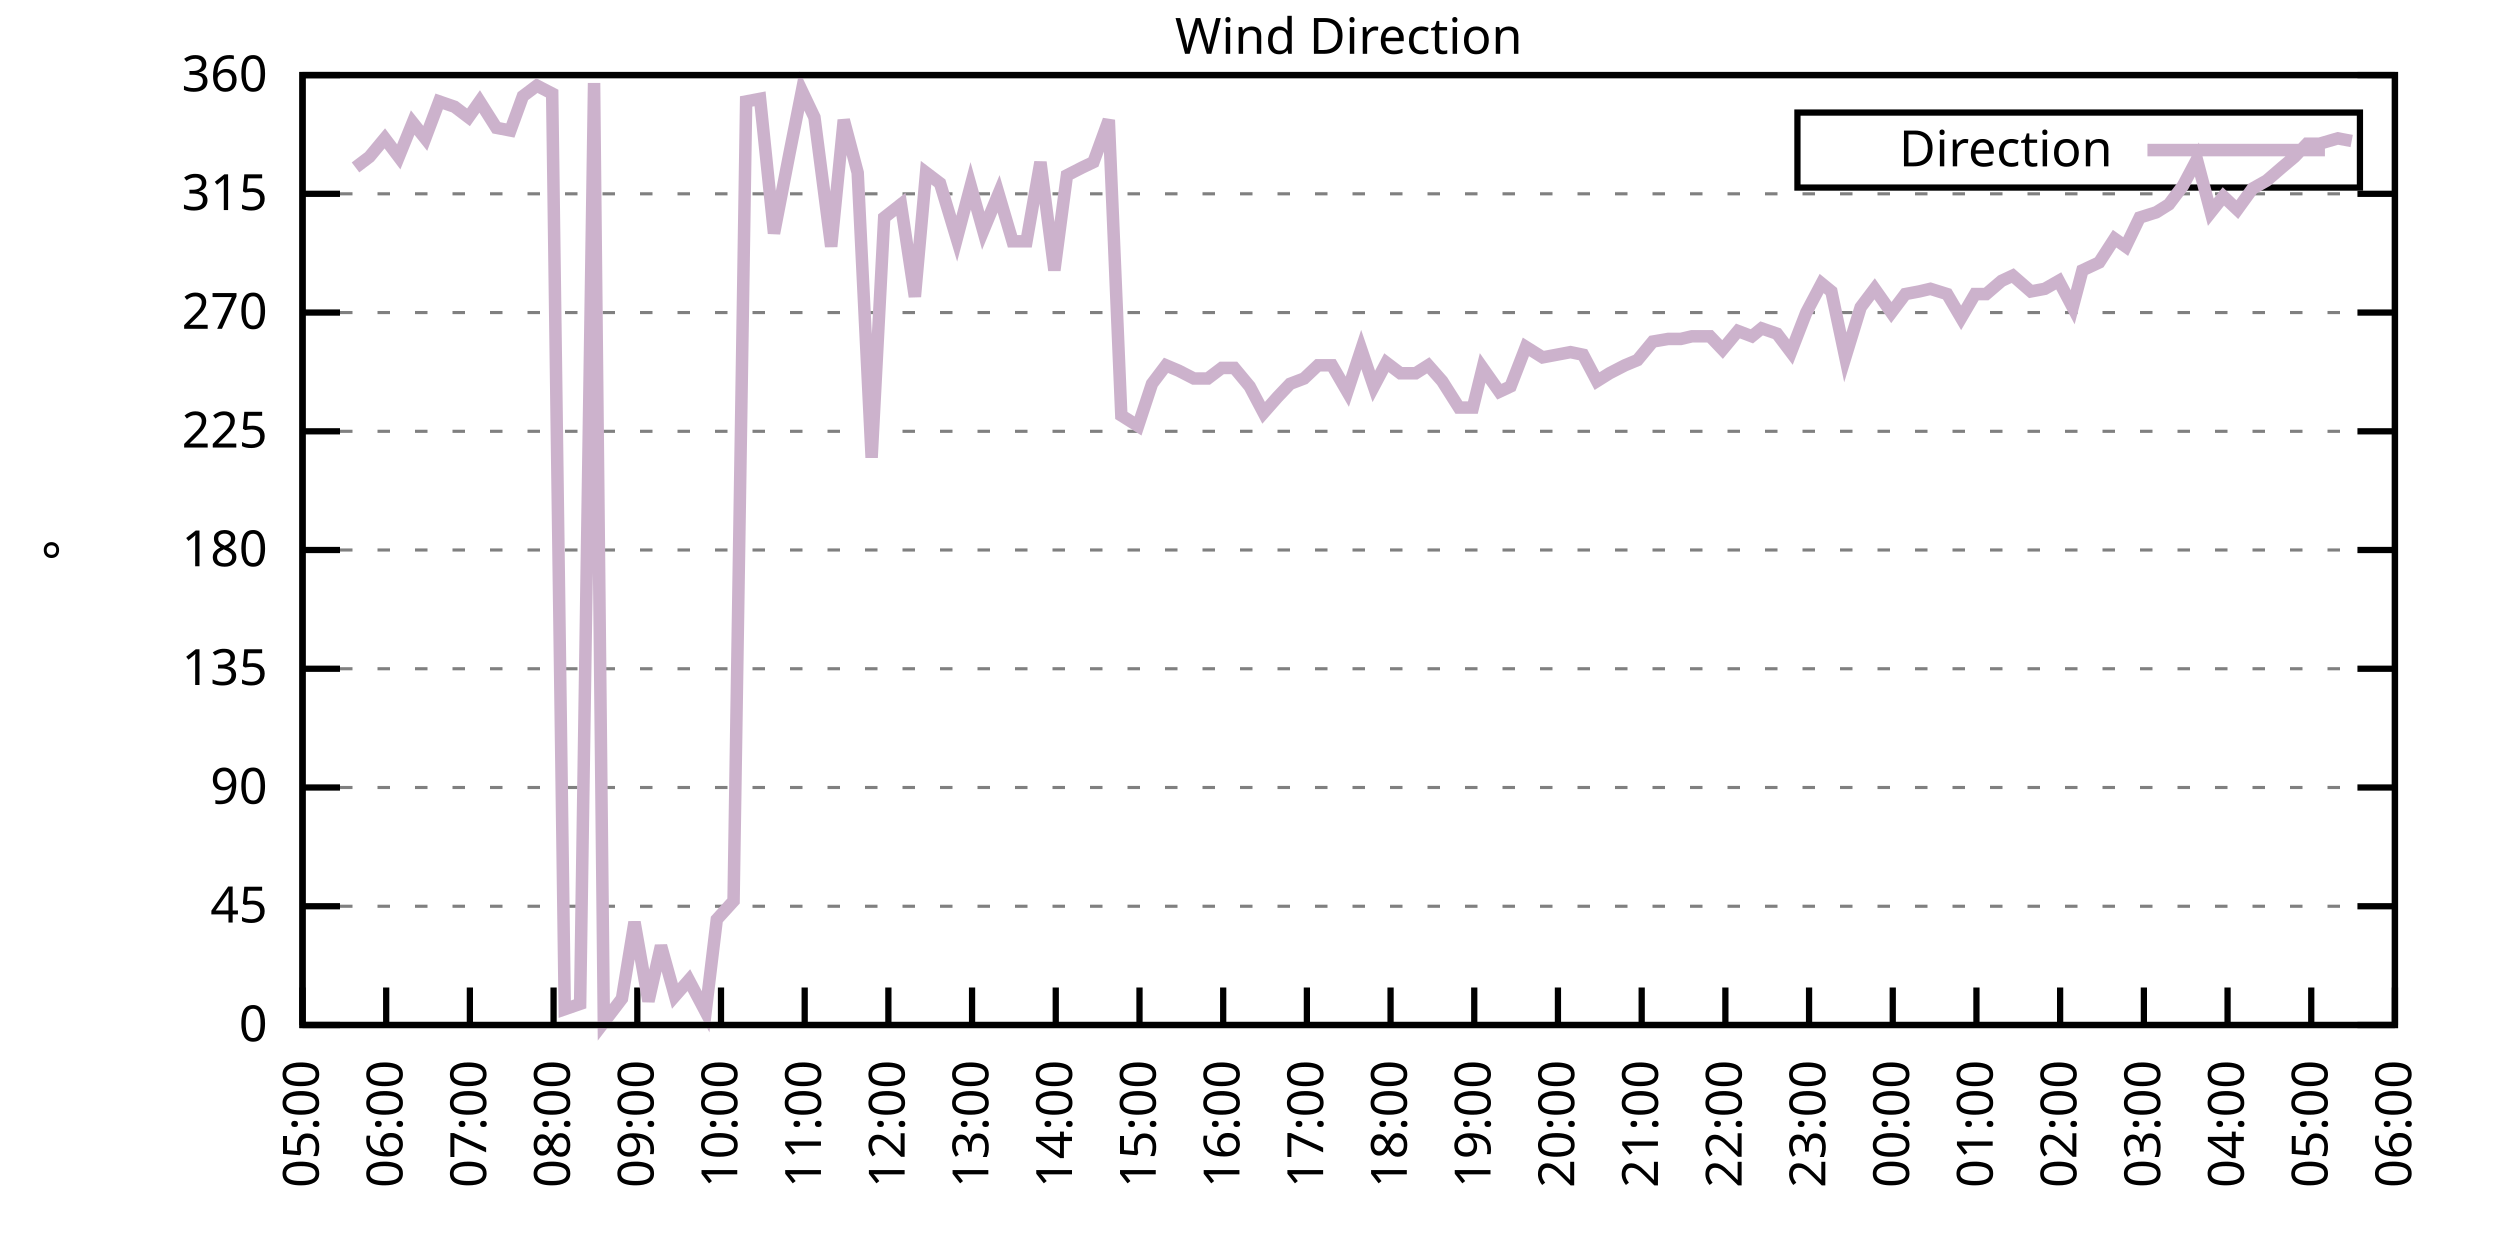
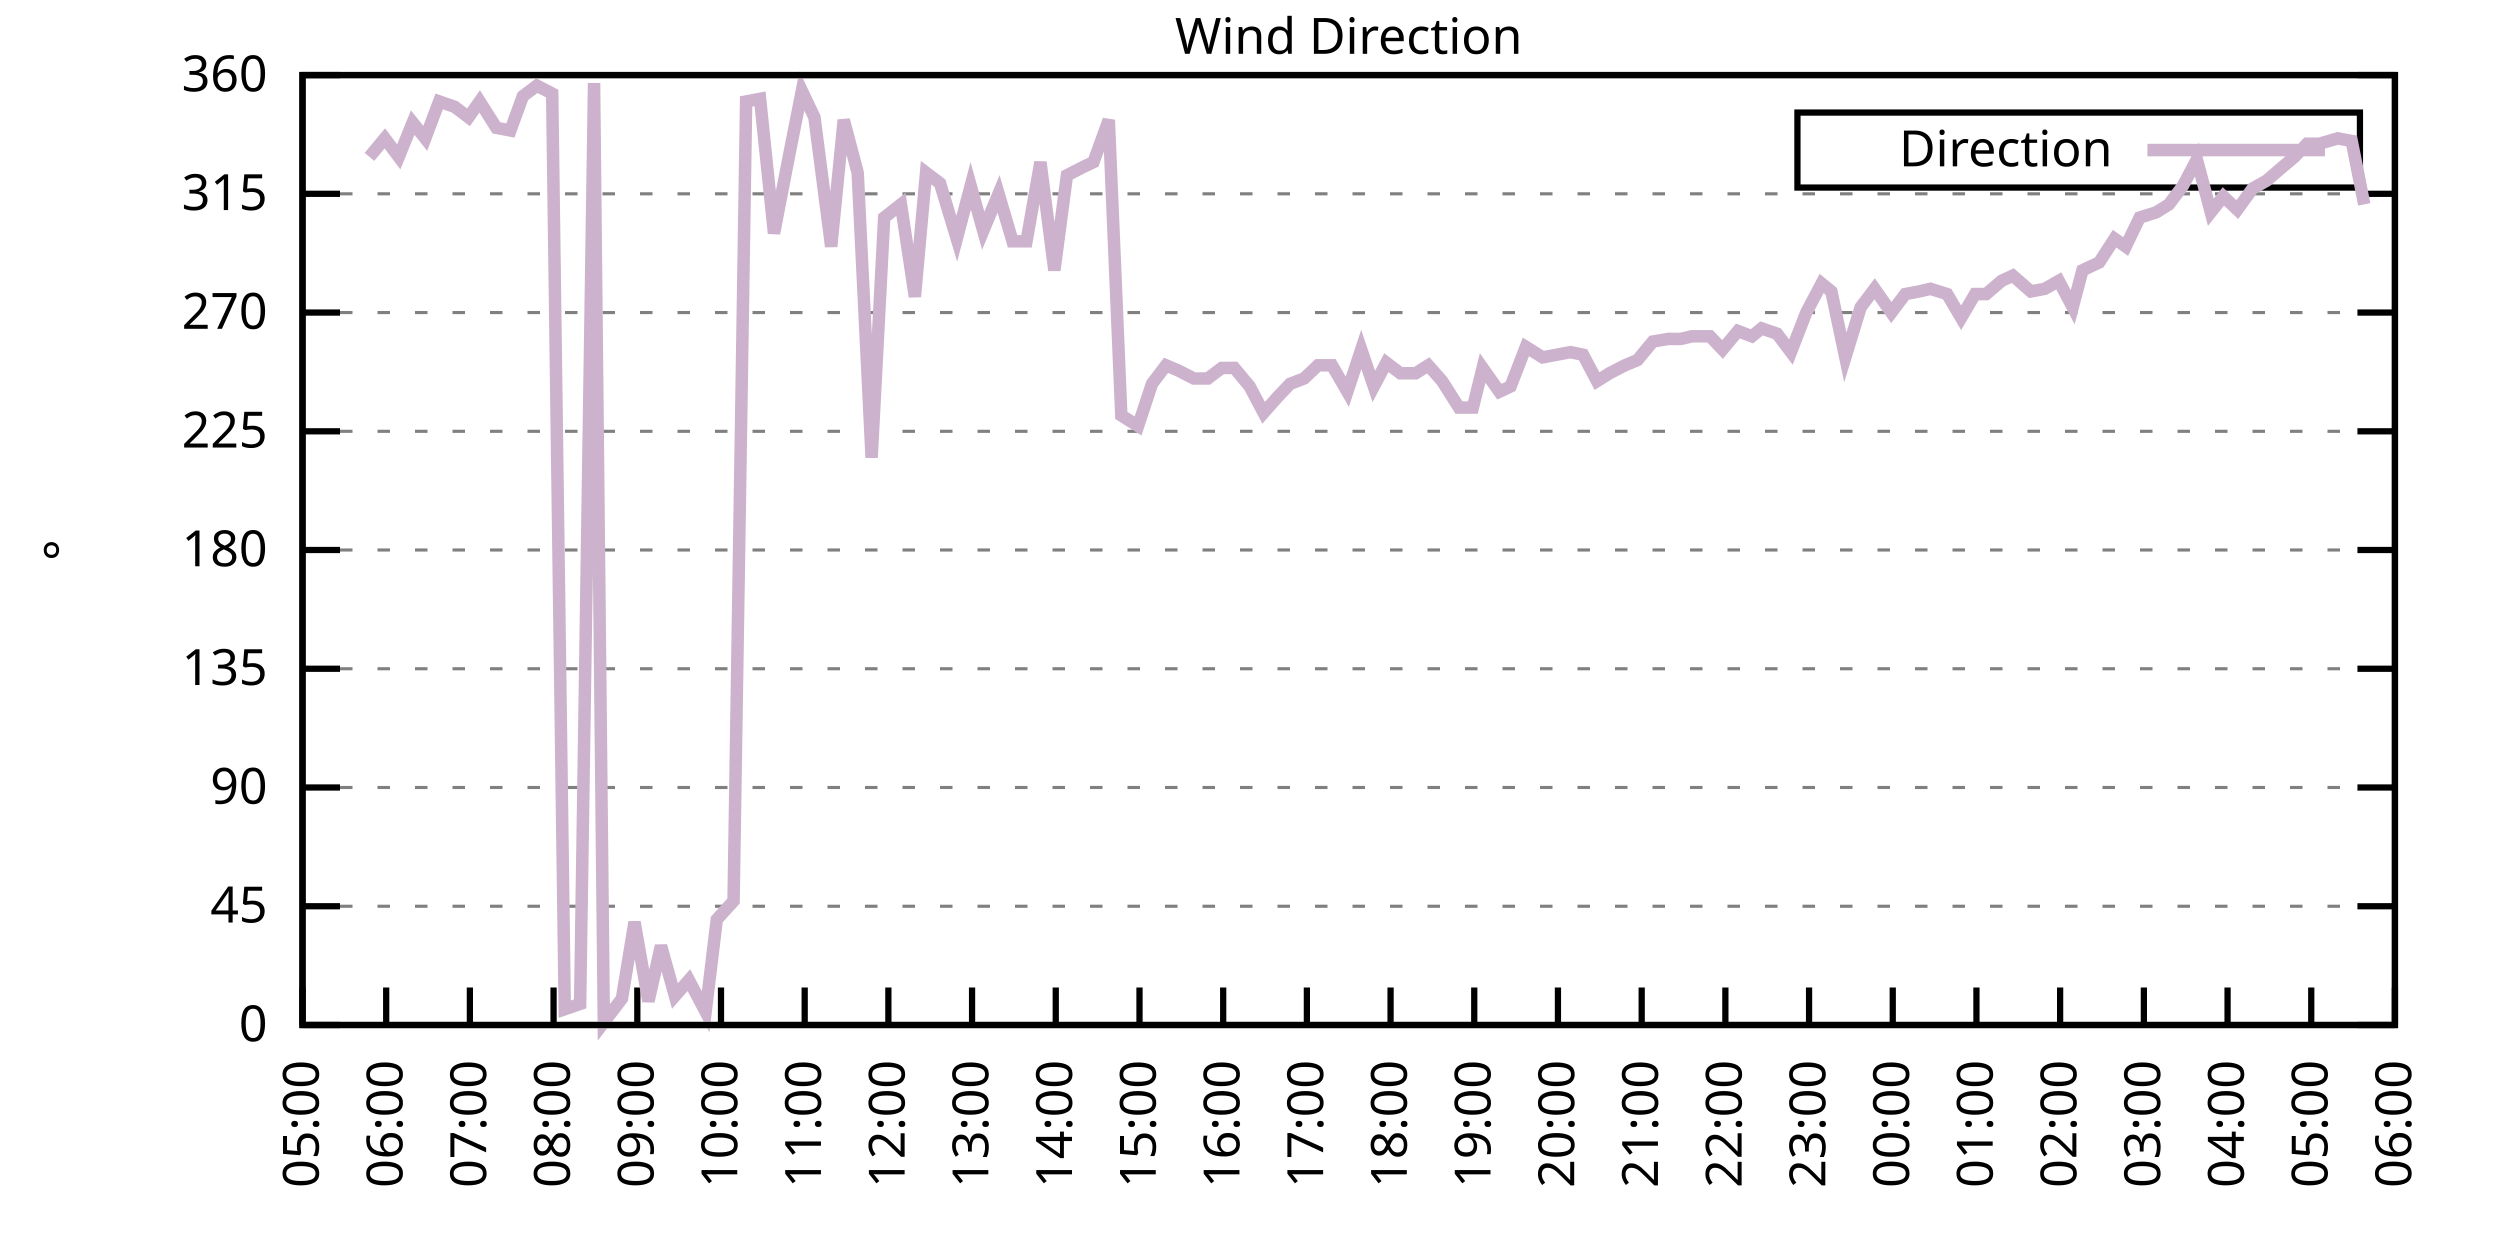
<svg xmlns="http://www.w3.org/2000/svg" xmlns:xlink="http://www.w3.org/1999/xlink" width="400" height="200" viewBox="0 0 400 200">
  <g id="gnuplot_canvas">
    <rect x="0" y="0" width="400" height="200" fill="none" />
    <defs>
      <circle id="gpDot" r="0.5" stroke-width="0.5" stroke="currentColor" />
      <path id="gpPt0" stroke-width="0.333" stroke="currentColor" d="M-1,0 h2 M0,-1 v2" />
      <path id="gpPt1" stroke-width="0.333" stroke="currentColor" d="M-1,-1 L1,1 M1,-1 L-1,1" />
      <path id="gpPt2" stroke-width="0.333" stroke="currentColor" d="M-1,0 L1,0 M0,-1 L0,1 M-1,-1 L1,1 M-1,1 L1,-1" />
      <rect id="gpPt3" stroke-width="0.333" stroke="currentColor" x="-1" y="-1" width="2" height="2" />
      <rect id="gpPt4" stroke-width="0.333" stroke="currentColor" fill="currentColor" x="-1" y="-1" width="2" height="2" />
      <circle id="gpPt5" stroke-width="0.333" stroke="currentColor" cx="0" cy="0" r="1" />
      <use xlink:href="#gpPt5" id="gpPt6" fill="currentColor" stroke="none" />
      <path id="gpPt7" stroke-width="0.333" stroke="currentColor" d="M0,-1.33 L-1.33,0.67 L1.33,0.67 z" />
      <use xlink:href="#gpPt7" id="gpPt8" fill="currentColor" stroke="none" />
      <use xlink:href="#gpPt7" id="gpPt9" stroke="currentColor" transform="rotate(180)" />
      <use xlink:href="#gpPt9" id="gpPt10" fill="currentColor" stroke="none" />
      <use xlink:href="#gpPt3" id="gpPt11" stroke="currentColor" transform="rotate(45)" />
      <use xlink:href="#gpPt11" id="gpPt12" fill="currentColor" stroke="none" />
      <path id="gpPt13" stroke-width="0.333" stroke="currentColor" d="M0,1.330 L1.265,0.411 L0.782,-1.067 L-0.782,-1.076 L-1.265,0.411 z" />
      <use xlink:href="#gpPt13" id="gpPt14" fill="currentColor" stroke="none" />
      <filter id="textbox" filterUnits="objectBoundingBox" x="0" y="0" height="1" width="1">
        <feFlood flood-color="white" flood-opacity="1" result="bgnd" />
        <feComposite in="SourceGraphic" in2="bgnd" operator="atop" />
      </filter>
      <filter id="greybox" filterUnits="objectBoundingBox" x="0" y="0" height="1" width="1">
        <feFlood flood-color="lightgrey" flood-opacity="1" result="grey" />
        <feComposite in="SourceGraphic" in2="grey" operator="atop" />
      </filter>
    </defs>
    <g fill="none" color="white" stroke="currentColor" stroke-width="1.00" stroke-linecap="butt" stroke-linejoin="miter">
</g>
    <g fill="none" color="black" stroke="currentColor" stroke-width="1.00" stroke-linecap="butt" stroke-linejoin="miter">
      <g stroke="none" shape-rendering="crispEdges">
        <polygon fill="rgb(255, 255, 255)" points="48.40,164.00 383.18,164.00 383.18,12.02 48.40,12.02 " />
      </g>
    </g>
    <g fill="none" color="black" stroke="currentColor" stroke-width="1.00" stroke-linecap="butt" stroke-linejoin="miter">
</g>
    <g fill="none" color="black" stroke="black" stroke-width="0.50" stroke-linecap="butt" stroke-linejoin="miter">
</g>
    <g fill="none" color="gray" stroke="currentColor" stroke-width="0.50" stroke-linecap="butt" stroke-linejoin="miter">
      <path stroke="gray" stroke-dasharray="2,4" class="gridline" d="M48.40,164.00 L383.19,164.00  " />
    </g>
    <g fill="none" color="gray" stroke="gray" stroke-width="1.00" stroke-linecap="butt" stroke-linejoin="miter">
</g>
    <g fill="none" color="black" stroke="currentColor" stroke-width="1.00" stroke-linecap="butt" stroke-linejoin="miter">
      <path stroke="black" d="M48.40,164.00 L54.40,164.00 M383.19,164.00 L377.19,164.00  " />
      <g transform="translate(42.80,166.60)" stroke="none" fill="black" font-family="Sans" font-size="8.00" text-anchor="end">
        <text>
          <tspan font-family="Sans"> 0</tspan>
        </text>
      </g>
    </g>
    <g fill="none" color="black" stroke="currentColor" stroke-width="1.00" stroke-linecap="butt" stroke-linejoin="miter">
</g>
    <g fill="none" color="black" stroke="black" stroke-width="0.50" stroke-linecap="butt" stroke-linejoin="miter">
</g>
    <g fill="none" color="gray" stroke="currentColor" stroke-width="0.50" stroke-linecap="butt" stroke-linejoin="miter">
      <path stroke="gray" stroke-dasharray="2,4" class="gridline" d="M48.40,145.00 L383.19,145.00  " />
    </g>
    <g fill="none" color="gray" stroke="gray" stroke-width="1.00" stroke-linecap="butt" stroke-linejoin="miter">
</g>
    <g fill="none" color="black" stroke="currentColor" stroke-width="1.00" stroke-linecap="butt" stroke-linejoin="miter">
      <path stroke="black" d="M48.40,145.00 L54.40,145.00 M383.19,145.00 L377.19,145.00  " />
      <g transform="translate(42.80,147.60)" stroke="none" fill="black" font-family="Sans" font-size="8.00" text-anchor="end">
        <text>
          <tspan font-family="Sans"> 45</tspan>
        </text>
      </g>
    </g>
    <g fill="none" color="black" stroke="currentColor" stroke-width="1.00" stroke-linecap="butt" stroke-linejoin="miter">
</g>
    <g fill="none" color="black" stroke="black" stroke-width="0.50" stroke-linecap="butt" stroke-linejoin="miter">
</g>
    <g fill="none" color="gray" stroke="currentColor" stroke-width="0.50" stroke-linecap="butt" stroke-linejoin="miter">
      <path stroke="gray" stroke-dasharray="2,4" class="gridline" d="M48.40,126.00 L383.19,126.00  " />
    </g>
    <g fill="none" color="gray" stroke="gray" stroke-width="1.00" stroke-linecap="butt" stroke-linejoin="miter">
</g>
    <g fill="none" color="black" stroke="currentColor" stroke-width="1.00" stroke-linecap="butt" stroke-linejoin="miter">
      <path stroke="black" d="M48.40,126.00 L54.40,126.00 M383.19,126.00 L377.19,126.00  " />
      <g transform="translate(42.80,128.60)" stroke="none" fill="black" font-family="Sans" font-size="8.00" text-anchor="end">
        <text>
          <tspan font-family="Sans"> 90</tspan>
        </text>
      </g>
    </g>
    <g fill="none" color="black" stroke="currentColor" stroke-width="1.00" stroke-linecap="butt" stroke-linejoin="miter">
</g>
    <g fill="none" color="black" stroke="black" stroke-width="0.50" stroke-linecap="butt" stroke-linejoin="miter">
</g>
    <g fill="none" color="gray" stroke="currentColor" stroke-width="0.50" stroke-linecap="butt" stroke-linejoin="miter">
      <path stroke="gray" stroke-dasharray="2,4" class="gridline" d="M48.40,107.00 L383.19,107.00  " />
    </g>
    <g fill="none" color="gray" stroke="gray" stroke-width="1.00" stroke-linecap="butt" stroke-linejoin="miter">
</g>
    <g fill="none" color="black" stroke="currentColor" stroke-width="1.00" stroke-linecap="butt" stroke-linejoin="miter">
      <path stroke="black" d="M48.40,107.00 L54.40,107.00 M383.19,107.00 L377.19,107.00  " />
      <g transform="translate(42.80,109.60)" stroke="none" fill="black" font-family="Sans" font-size="8.00" text-anchor="end">
        <text>
          <tspan font-family="Sans"> 135</tspan>
        </text>
      </g>
    </g>
    <g fill="none" color="black" stroke="currentColor" stroke-width="1.00" stroke-linecap="butt" stroke-linejoin="miter">
</g>
    <g fill="none" color="black" stroke="black" stroke-width="0.50" stroke-linecap="butt" stroke-linejoin="miter">
</g>
    <g fill="none" color="gray" stroke="currentColor" stroke-width="0.50" stroke-linecap="butt" stroke-linejoin="miter">
      <path stroke="gray" stroke-dasharray="2,4" class="gridline" d="M48.40,88.00 L383.19,88.00  " />
    </g>
    <g fill="none" color="gray" stroke="gray" stroke-width="1.00" stroke-linecap="butt" stroke-linejoin="miter">
</g>
    <g fill="none" color="black" stroke="currentColor" stroke-width="1.00" stroke-linecap="butt" stroke-linejoin="miter">
      <path stroke="black" d="M48.40,88.00 L54.40,88.00 M383.19,88.00 L377.19,88.00  " />
      <g transform="translate(42.80,90.60)" stroke="none" fill="black" font-family="Sans" font-size="8.00" text-anchor="end">
        <text>
          <tspan font-family="Sans"> 180</tspan>
        </text>
      </g>
    </g>
    <g fill="none" color="black" stroke="currentColor" stroke-width="1.00" stroke-linecap="butt" stroke-linejoin="miter">
</g>
    <g fill="none" color="black" stroke="black" stroke-width="0.50" stroke-linecap="butt" stroke-linejoin="miter">
</g>
    <g fill="none" color="gray" stroke="currentColor" stroke-width="0.50" stroke-linecap="butt" stroke-linejoin="miter">
      <path stroke="gray" stroke-dasharray="2,4" class="gridline" d="M48.40,69.01 L383.19,69.01  " />
    </g>
    <g fill="none" color="gray" stroke="gray" stroke-width="1.00" stroke-linecap="butt" stroke-linejoin="miter">
</g>
    <g fill="none" color="black" stroke="currentColor" stroke-width="1.00" stroke-linecap="butt" stroke-linejoin="miter">
      <path stroke="black" d="M48.40,69.01 L54.40,69.01 M383.19,69.01 L377.19,69.01  " />
      <g transform="translate(42.80,71.61)" stroke="none" fill="black" font-family="Sans" font-size="8.00" text-anchor="end">
        <text>
          <tspan font-family="Sans"> 225</tspan>
        </text>
      </g>
    </g>
    <g fill="none" color="black" stroke="currentColor" stroke-width="1.00" stroke-linecap="butt" stroke-linejoin="miter">
</g>
    <g fill="none" color="black" stroke="black" stroke-width="0.50" stroke-linecap="butt" stroke-linejoin="miter">
</g>
    <g fill="none" color="gray" stroke="currentColor" stroke-width="0.50" stroke-linecap="butt" stroke-linejoin="miter">
      <path stroke="gray" stroke-dasharray="2,4" class="gridline" d="M48.40,50.01 L383.19,50.01  " />
    </g>
    <g fill="none" color="gray" stroke="gray" stroke-width="1.00" stroke-linecap="butt" stroke-linejoin="miter">
</g>
    <g fill="none" color="black" stroke="currentColor" stroke-width="1.00" stroke-linecap="butt" stroke-linejoin="miter">
      <path stroke="black" d="M48.40,50.01 L54.40,50.01 M383.19,50.01 L377.19,50.01  " />
      <g transform="translate(42.80,52.61)" stroke="none" fill="black" font-family="Sans" font-size="8.00" text-anchor="end">
        <text>
          <tspan font-family="Sans"> 270</tspan>
        </text>
      </g>
    </g>
    <g fill="none" color="black" stroke="currentColor" stroke-width="1.00" stroke-linecap="butt" stroke-linejoin="miter">
</g>
    <g fill="none" color="black" stroke="black" stroke-width="0.50" stroke-linecap="butt" stroke-linejoin="miter">
</g>
    <g fill="none" color="gray" stroke="currentColor" stroke-width="0.50" stroke-linecap="butt" stroke-linejoin="miter">
      <path stroke="gray" stroke-dasharray="2,4" class="gridline" d="M48.40,31.01 L383.19,31.01  " />
    </g>
    <g fill="none" color="gray" stroke="gray" stroke-width="1.00" stroke-linecap="butt" stroke-linejoin="miter">
</g>
    <g fill="none" color="black" stroke="currentColor" stroke-width="1.00" stroke-linecap="butt" stroke-linejoin="miter">
      <path stroke="black" d="M48.40,31.01 L54.40,31.01 M383.19,31.01 L377.19,31.01  " />
      <g transform="translate(42.80,33.61)" stroke="none" fill="black" font-family="Sans" font-size="8.00" text-anchor="end">
        <text>
          <tspan font-family="Sans"> 315</tspan>
        </text>
      </g>
    </g>
    <g fill="none" color="black" stroke="currentColor" stroke-width="1.00" stroke-linecap="butt" stroke-linejoin="miter">
</g>
    <g fill="none" color="black" stroke="black" stroke-width="0.50" stroke-linecap="butt" stroke-linejoin="miter">
</g>
    <g fill="none" color="gray" stroke="currentColor" stroke-width="0.50" stroke-linecap="butt" stroke-linejoin="miter">
      <path stroke="gray" stroke-dasharray="2,4" class="gridline" d="M48.40,12.01 L383.19,12.01  " />
    </g>
    <g fill="none" color="gray" stroke="gray" stroke-width="1.00" stroke-linecap="butt" stroke-linejoin="miter">
</g>
    <g fill="none" color="black" stroke="currentColor" stroke-width="1.00" stroke-linecap="butt" stroke-linejoin="miter">
      <path stroke="black" d="M48.40,12.01 L54.40,12.01 M383.19,12.01 L377.19,12.01  " />
      <g transform="translate(42.80,14.61)" stroke="none" fill="black" font-family="Sans" font-size="8.00" text-anchor="end">
        <text>
          <tspan font-family="Sans"> 360</tspan>
        </text>
      </g>
    </g>
    <g fill="none" color="black" stroke="currentColor" stroke-width="1.00" stroke-linecap="butt" stroke-linejoin="miter">
      <path stroke="black" d="M48.40,164.00 L48.40,158.00  " />
      <g transform="translate(51.00,169.60) rotate(270.00)" stroke="none" fill="black" font-family="Sans" font-size="8.00" text-anchor="end">
        <text>
          <tspan font-family="Sans">05:00</tspan>
        </text>
      </g>
    </g>
    <g fill="none" color="black" stroke="currentColor" stroke-width="1.00" stroke-linecap="butt" stroke-linejoin="miter">
      <path stroke="black" d="M61.79,164.00 L61.79,158.00  " />
      <g transform="translate(64.39,169.60) rotate(270.00)" stroke="none" fill="black" font-family="Sans" font-size="8.00" text-anchor="end">
        <text>
          <tspan font-family="Sans">06:00</tspan>
        </text>
      </g>
    </g>
    <g fill="none" color="black" stroke="currentColor" stroke-width="1.00" stroke-linecap="butt" stroke-linejoin="miter">
      <path stroke="black" d="M75.18,164.00 L75.18,158.00  " />
      <g transform="translate(77.78,169.60) rotate(270.00)" stroke="none" fill="black" font-family="Sans" font-size="8.00" text-anchor="end">
        <text>
          <tspan font-family="Sans">07:00</tspan>
        </text>
      </g>
    </g>
    <g fill="none" color="black" stroke="currentColor" stroke-width="1.00" stroke-linecap="butt" stroke-linejoin="miter">
      <path stroke="black" d="M88.57,164.00 L88.57,158.00  " />
      <g transform="translate(91.17,169.60) rotate(270.00)" stroke="none" fill="black" font-family="Sans" font-size="8.00" text-anchor="end">
        <text>
          <tspan font-family="Sans">08:00</tspan>
        </text>
      </g>
    </g>
    <g fill="none" color="black" stroke="currentColor" stroke-width="1.00" stroke-linecap="butt" stroke-linejoin="miter">
      <path stroke="black" d="M101.97,164.00 L101.97,158.00  " />
      <g transform="translate(104.57,169.60) rotate(270.00)" stroke="none" fill="black" font-family="Sans" font-size="8.00" text-anchor="end">
        <text>
          <tspan font-family="Sans">09:00</tspan>
        </text>
      </g>
    </g>
    <g fill="none" color="black" stroke="currentColor" stroke-width="1.00" stroke-linecap="butt" stroke-linejoin="miter">
      <path stroke="black" d="M115.36,164.00 L115.36,158.00  " />
      <g transform="translate(117.96,169.60) rotate(270.00)" stroke="none" fill="black" font-family="Sans" font-size="8.00" text-anchor="end">
        <text>
          <tspan font-family="Sans">10:00</tspan>
        </text>
      </g>
    </g>
    <g fill="none" color="black" stroke="currentColor" stroke-width="1.00" stroke-linecap="butt" stroke-linejoin="miter">
      <path stroke="black" d="M128.75,164.00 L128.75,158.00  " />
      <g transform="translate(131.35,169.60) rotate(270.00)" stroke="none" fill="black" font-family="Sans" font-size="8.00" text-anchor="end">
        <text>
          <tspan font-family="Sans">11:00</tspan>
        </text>
      </g>
    </g>
    <g fill="none" color="black" stroke="currentColor" stroke-width="1.00" stroke-linecap="butt" stroke-linejoin="miter">
      <path stroke="black" d="M142.14,164.00 L142.14,158.00  " />
      <g transform="translate(144.74,169.60) rotate(270.00)" stroke="none" fill="black" font-family="Sans" font-size="8.00" text-anchor="end">
        <text>
          <tspan font-family="Sans">12:00</tspan>
        </text>
      </g>
    </g>
    <g fill="none" color="black" stroke="currentColor" stroke-width="1.00" stroke-linecap="butt" stroke-linejoin="miter">
      <path stroke="black" d="M155.53,164.00 L155.53,158.00  " />
      <g transform="translate(158.13,169.60) rotate(270.00)" stroke="none" fill="black" font-family="Sans" font-size="8.00" text-anchor="end">
        <text>
          <tspan font-family="Sans">13:00</tspan>
        </text>
      </g>
    </g>
    <g fill="none" color="black" stroke="currentColor" stroke-width="1.00" stroke-linecap="butt" stroke-linejoin="miter">
      <path stroke="black" d="M168.92,164.00 L168.92,158.00  " />
      <g transform="translate(171.52,169.60) rotate(270.00)" stroke="none" fill="black" font-family="Sans" font-size="8.00" text-anchor="end">
        <text>
          <tspan font-family="Sans">14:00</tspan>
        </text>
      </g>
    </g>
    <g fill="none" color="black" stroke="currentColor" stroke-width="1.00" stroke-linecap="butt" stroke-linejoin="miter">
      <path stroke="black" d="M182.32,164.00 L182.32,158.00  " />
      <g transform="translate(184.92,169.60) rotate(270.00)" stroke="none" fill="black" font-family="Sans" font-size="8.00" text-anchor="end">
        <text>
          <tspan font-family="Sans">15:00</tspan>
        </text>
      </g>
    </g>
    <g fill="none" color="black" stroke="currentColor" stroke-width="1.00" stroke-linecap="butt" stroke-linejoin="miter">
      <path stroke="black" d="M195.71,164.00 L195.71,158.00  " />
      <g transform="translate(198.31,169.60) rotate(270.00)" stroke="none" fill="black" font-family="Sans" font-size="8.00" text-anchor="end">
        <text>
          <tspan font-family="Sans">16:00</tspan>
        </text>
      </g>
    </g>
    <g fill="none" color="black" stroke="currentColor" stroke-width="1.00" stroke-linecap="butt" stroke-linejoin="miter">
      <path stroke="black" d="M209.10,164.00 L209.10,158.00  " />
      <g transform="translate(211.70,169.60) rotate(270.00)" stroke="none" fill="black" font-family="Sans" font-size="8.00" text-anchor="end">
        <text>
          <tspan font-family="Sans">17:00</tspan>
        </text>
      </g>
    </g>
    <g fill="none" color="black" stroke="currentColor" stroke-width="1.00" stroke-linecap="butt" stroke-linejoin="miter">
      <path stroke="black" d="M222.49,164.00 L222.49,158.00  " />
      <g transform="translate(225.09,169.60) rotate(270.00)" stroke="none" fill="black" font-family="Sans" font-size="8.00" text-anchor="end">
        <text>
          <tspan font-family="Sans">18:00</tspan>
        </text>
      </g>
    </g>
    <g fill="none" color="black" stroke="currentColor" stroke-width="1.00" stroke-linecap="butt" stroke-linejoin="miter">
      <path stroke="black" d="M235.88,164.00 L235.88,158.00  " />
      <g transform="translate(238.48,169.60) rotate(270.00)" stroke="none" fill="black" font-family="Sans" font-size="8.00" text-anchor="end">
        <text>
          <tspan font-family="Sans">19:00</tspan>
        </text>
      </g>
    </g>
    <g fill="none" color="black" stroke="currentColor" stroke-width="1.00" stroke-linecap="butt" stroke-linejoin="miter">
      <path stroke="black" d="M249.27,164.00 L249.27,158.00  " />
      <g transform="translate(251.87,169.60) rotate(270.00)" stroke="none" fill="black" font-family="Sans" font-size="8.00" text-anchor="end">
        <text>
          <tspan font-family="Sans">20:00</tspan>
        </text>
      </g>
    </g>
    <g fill="none" color="black" stroke="currentColor" stroke-width="1.00" stroke-linecap="butt" stroke-linejoin="miter">
      <path stroke="black" d="M262.67,164.00 L262.67,158.00  " />
      <g transform="translate(265.27,169.60) rotate(270.00)" stroke="none" fill="black" font-family="Sans" font-size="8.00" text-anchor="end">
        <text>
          <tspan font-family="Sans">21:00</tspan>
        </text>
      </g>
    </g>
    <g fill="none" color="black" stroke="currentColor" stroke-width="1.00" stroke-linecap="butt" stroke-linejoin="miter">
      <path stroke="black" d="M276.06,164.00 L276.06,158.00  " />
      <g transform="translate(278.66,169.60) rotate(270.00)" stroke="none" fill="black" font-family="Sans" font-size="8.00" text-anchor="end">
        <text>
          <tspan font-family="Sans">22:00</tspan>
        </text>
      </g>
    </g>
    <g fill="none" color="black" stroke="currentColor" stroke-width="1.00" stroke-linecap="butt" stroke-linejoin="miter">
      <path stroke="black" d="M289.45,164.00 L289.45,158.00  " />
      <g transform="translate(292.05,169.60) rotate(270.00)" stroke="none" fill="black" font-family="Sans" font-size="8.00" text-anchor="end">
        <text>
          <tspan font-family="Sans">23:00</tspan>
        </text>
      </g>
    </g>
    <g fill="none" color="black" stroke="currentColor" stroke-width="1.00" stroke-linecap="butt" stroke-linejoin="miter">
      <path stroke="black" d="M302.84,164.00 L302.84,158.00  " />
      <g transform="translate(305.44,169.60) rotate(270.00)" stroke="none" fill="black" font-family="Sans" font-size="8.00" text-anchor="end">
        <text>
          <tspan font-family="Sans">00:00</tspan>
        </text>
      </g>
    </g>
    <g fill="none" color="black" stroke="currentColor" stroke-width="1.00" stroke-linecap="butt" stroke-linejoin="miter">
      <path stroke="black" d="M316.23,164.00 L316.23,158.00  " />
      <g transform="translate(318.83,169.60) rotate(270.00)" stroke="none" fill="black" font-family="Sans" font-size="8.00" text-anchor="end">
        <text>
          <tspan font-family="Sans">01:00</tspan>
        </text>
      </g>
    </g>
    <g fill="none" color="black" stroke="currentColor" stroke-width="1.00" stroke-linecap="butt" stroke-linejoin="miter">
      <path stroke="black" d="M329.62,164.00 L329.62,158.00  " />
      <g transform="translate(332.22,169.60) rotate(270.00)" stroke="none" fill="black" font-family="Sans" font-size="8.00" text-anchor="end">
        <text>
          <tspan font-family="Sans">02:00</tspan>
        </text>
      </g>
    </g>
    <g fill="none" color="black" stroke="currentColor" stroke-width="1.00" stroke-linecap="butt" stroke-linejoin="miter">
      <path stroke="black" d="M343.02,164.00 L343.02,158.00  " />
      <g transform="translate(345.62,169.60) rotate(270.00)" stroke="none" fill="black" font-family="Sans" font-size="8.00" text-anchor="end">
        <text>
          <tspan font-family="Sans">03:00</tspan>
        </text>
      </g>
    </g>
    <g fill="none" color="black" stroke="currentColor" stroke-width="1.00" stroke-linecap="butt" stroke-linejoin="miter">
      <path stroke="black" d="M356.41,164.00 L356.41,158.00  " />
      <g transform="translate(359.01,169.60) rotate(270.00)" stroke="none" fill="black" font-family="Sans" font-size="8.00" text-anchor="end">
        <text>
          <tspan font-family="Sans">04:00</tspan>
        </text>
      </g>
    </g>
    <g fill="none" color="black" stroke="currentColor" stroke-width="1.00" stroke-linecap="butt" stroke-linejoin="miter">
      <path stroke="black" d="M369.80,164.00 L369.80,158.00  " />
      <g transform="translate(372.40,169.60) rotate(270.00)" stroke="none" fill="black" font-family="Sans" font-size="8.00" text-anchor="end">
        <text>
          <tspan font-family="Sans">05:00</tspan>
        </text>
      </g>
    </g>
    <g fill="none" color="black" stroke="currentColor" stroke-width="1.00" stroke-linecap="butt" stroke-linejoin="miter">
      <path stroke="black" d="M383.19,164.00 L383.19,158.00  " />
      <g transform="translate(385.79,169.60) rotate(270.00)" stroke="none" fill="black" font-family="Sans" font-size="8.00" text-anchor="end">
        <text>
          <tspan font-family="Sans">06:00</tspan>
        </text>
      </g>
    </g>
    <g fill="none" color="black" stroke="currentColor" stroke-width="1.00" stroke-linecap="butt" stroke-linejoin="miter">
</g>
    <g fill="none" color="black" stroke="currentColor" stroke-width="1.00" stroke-linecap="butt" stroke-linejoin="miter">
      <path stroke="black" d="M48.40,12.01 L48.40,164.00 L383.19,164.00 L383.19,12.01 L48.40,12.01 Z  " />
    </g>
    <g fill="none" color="black" stroke="currentColor" stroke-width="1.00" stroke-linecap="butt" stroke-linejoin="miter">
</g>
    <g fill="none" color="black" stroke="currentColor" stroke-width="1.00" stroke-linecap="butt" stroke-linejoin="miter">
      <path stroke="black" d="M287.59,30.01 L287.59,18.01 L377.59,18.01 L377.59,30.01 L287.59,30.01 Z  " />
    </g>
    <g id="Wind_direction_plot_1">
      <g fill="none" color="white" stroke="black" stroke-width="2.00" stroke-linecap="butt" stroke-linejoin="miter">
</g>
      <g fill="none" color="black" stroke="currentColor" stroke-width="2.00" stroke-linecap="butt" stroke-linejoin="miter">
        <g transform="translate(337.99,26.61)" stroke="none" fill="black" font-family="Sans" font-size="8.00" text-anchor="end">
          <text>
            <tspan font-family="Sans">Direction</tspan>
          </text>
        </g>
      </g>
      <g fill="none" color="black" stroke="currentColor" stroke-width="2.00" stroke-linecap="butt" stroke-linejoin="miter">
-         <path stroke="rgb(204, 178, 204)" d="M343.59,24.01 L371.99,24.01 M56.88,26.79 L59.11,25.10 L61.57,22.14 L63.80,25.10 L66.03,19.61 L68.04,22.14   L70.27,16.23 L72.73,17.08 L74.96,18.77 L76.75,16.23 L79.42,20.45 L81.66,20.88 L83.66,15.39 L85.90,13.70   L88.35,14.97 L90.36,161.47 L92.82,160.62 L95.05,13.28 L96.61,163.58 L99.51,159.78 L101.52,147.53 L103.75,160.20   L105.76,151.33 L107.99,159.36 L110.22,156.82 L112.90,161.89 L114.69,147.11 L117.37,144.16 L119.38,16.23 L121.61,15.81   L123.84,37.34 L126.29,24.68 L128.30,14.54 L130.31,18.77 L132.99,39.45 L135.00,19.19 L137.23,27.63 L139.46,73.23   L141.47,34.81 L144.15,32.70 L146.38,47.47 L148.17,27.63 L150.40,29.32 L153.08,38.19 L155.31,29.74 L157.32,36.92   L159.77,31.01 L162.01,38.61 L164.24,38.61 L166.47,25.94 L168.70,43.25 L170.71,28.05 L173.17,26.79 L174.95,25.94   L177.41,19.19 L179.41,66.47 L182.09,68.16 L184.32,61.41 L186.56,58.45 L188.57,59.30 L191.02,60.56 L193.25,60.56   L195.48,58.87 L197.49,58.87 L199.95,61.83 L202.18,66.05 L204.41,63.52 L206.42,61.41 L208.65,60.56 L210.88,58.45   L213.12,58.45 L215.57,62.67 L217.80,55.92 L219.81,61.83 L221.82,58.03 L224.05,59.72 L226.51,59.72 L228.52,58.45   L230.75,60.98 L233.43,65.21 L235.66,65.21 L237.22,58.87 L239.90,62.67 L241.69,61.83 L244.14,55.50 L246.82,57.18   L249.05,56.76 L251.28,56.34 L253.29,56.76 L255.52,60.98 L257.53,59.72 L259.99,58.45 L262.00,57.61 L264.45,54.65   L266.91,54.23 L268.92,54.23 L270.70,53.81 L273.60,53.81 L275.61,55.92 L278.07,52.96 L280.30,53.81 L281.86,52.54   L284.32,53.39 L286.55,56.34 L289.00,50.01 L291.46,45.36 L293.02,46.63 L295.25,57.18 L297.71,49.16 L299.94,46.21   L302.62,50.01 L304.85,47.05 L307.08,46.63 L308.87,46.21 L311.54,47.05 L313.78,50.85 L316.01,47.05 L317.79,47.05   L320.25,44.94 L322.04,44.10 L324.94,46.63 L327.17,46.21 L329.40,44.94 L331.63,49.16 L333.19,43.25 L335.87,41.99   L338.33,38.19 L340.11,39.45 L342.35,34.81 L345.02,33.96 L347.03,32.70 L349.26,29.74 L351.50,25.52 L353.73,33.96   L355.74,31.43 L357.97,33.54 L360.42,30.16 L362.66,28.90 L365.11,26.79 L367.12,25.10 L369.13,22.99 L371.14,22.99   L374.04,22.14 L376.27,22.56  " />
+         <path stroke="rgb(204, 178, 204)" d="M343.59,24.01 L371.99,24.01 M59.11,25.10 L61.57,22.14 L63.80,25.10 L66.03,19.61 L68.04,22.14 L70.27,16.23   L72.73,17.08 L74.96,18.77 L76.75,16.23 L79.42,20.45 L81.66,20.88 L83.66,15.39 L85.90,13.70 L88.35,14.97   L90.36,161.47 L92.82,160.62 L95.05,13.28 L96.61,163.58 L99.51,159.78 L101.52,147.53 L103.75,160.20 L105.76,151.33   L107.99,159.36 L110.22,156.82 L112.90,161.89 L114.69,147.11 L117.37,144.16 L119.38,16.23 L121.61,15.81 L123.84,37.34   L126.29,24.68 L128.30,14.54 L130.31,18.77 L132.99,39.45 L135.00,19.19 L137.23,27.63 L139.46,73.23 L141.47,34.81   L144.15,32.70 L146.38,47.47 L148.17,27.63 L150.40,29.32 L153.08,38.19 L155.31,29.74 L157.32,36.92 L159.77,31.01   L162.01,38.61 L164.24,38.61 L166.47,25.94 L168.70,43.25 L170.71,28.05 L173.17,26.79 L174.95,25.94 L177.41,19.19   L179.41,66.47 L182.09,68.16 L184.32,61.41 L186.56,58.45 L188.57,59.30 L191.02,60.56 L193.25,60.56 L195.48,58.87   L197.49,58.87 L199.95,61.83 L202.18,66.05 L204.41,63.52 L206.42,61.41 L208.65,60.56 L210.88,58.45 L213.12,58.45   L215.57,62.67 L217.80,55.92 L219.81,61.83 L221.82,58.03 L224.05,59.72 L226.51,59.72 L228.52,58.45 L230.75,60.98   L233.43,65.21 L235.66,65.21 L237.22,58.87 L239.90,62.67 L241.69,61.83 L244.14,55.50 L246.82,57.18 L249.05,56.76   L251.28,56.34 L253.29,56.76 L255.52,60.98 L257.53,59.72 L259.99,58.45 L262.00,57.61 L264.45,54.65 L266.91,54.23   L268.92,54.23 L270.70,53.81 L273.60,53.81 L275.61,55.92 L278.07,52.96 L280.30,53.81 L281.86,52.54 L284.32,53.39   L286.55,56.34 L289.00,50.01 L291.46,45.36 L293.02,46.63 L295.25,57.18 L297.71,49.16 L299.94,46.21 L302.62,50.01   L304.85,47.05 L307.08,46.63 L308.87,46.21 L311.54,47.05 L313.78,50.85 L316.01,47.05 L317.79,47.05 L320.25,44.94   L322.04,44.10 L324.94,46.63 L327.17,46.21 L329.40,44.94 L331.63,49.16 L333.19,43.25 L335.87,41.99 L338.33,38.19   L340.11,39.45 L342.35,34.81 L345.02,33.96 L347.03,32.70 L349.26,29.74 L351.50,25.52 L353.73,33.96 L355.74,31.43   L357.97,33.54 L360.42,30.16 L362.66,28.90 L365.11,26.79 L367.12,25.10 L369.13,22.99 L371.14,22.99 L374.04,22.14   L376.27,22.56 L378.28,32.70  " />
      </g>
    </g>
    <g fill="none" color="black" stroke="currentColor" stroke-width="2.00" stroke-linecap="butt" stroke-linejoin="miter">
</g>
    <g fill="none" color="black" stroke="black" stroke-width="1.00" stroke-linecap="butt" stroke-linejoin="miter">
</g>
    <g fill="none" color="black" stroke="currentColor" stroke-width="1.00" stroke-linecap="butt" stroke-linejoin="miter">
      <path stroke="black" d="M48.40,12.01 L48.40,164.00 L383.19,164.00 L383.19,12.01 L48.40,12.01 Z  " />
      <g transform="translate(12.80,88.01) rotate(270.00)" stroke="none" fill="black" font-family="Sans" font-size="8.00" text-anchor="middle">
        <text>
          <tspan font-family="Sans">°</tspan>
        </text>
      </g>
    </g>
    <g fill="none" color="black" stroke="currentColor" stroke-width="1.00" stroke-linecap="butt" stroke-linejoin="miter">
</g>
    <g fill="none" color="black" stroke="currentColor" stroke-width="1.00" stroke-linecap="butt" stroke-linejoin="miter">
      <g transform="translate(215.79,8.61)" stroke="none" fill="black" font-family="Sans" font-size="8.00" text-anchor="middle">
        <text>
          <tspan font-family="Sans">Wind Direction</tspan>
        </text>
      </g>
    </g>
    <g fill="none" color="black" stroke="currentColor" stroke-width="1.00" stroke-linecap="butt" stroke-linejoin="miter">
</g>
  </g>
</svg>
